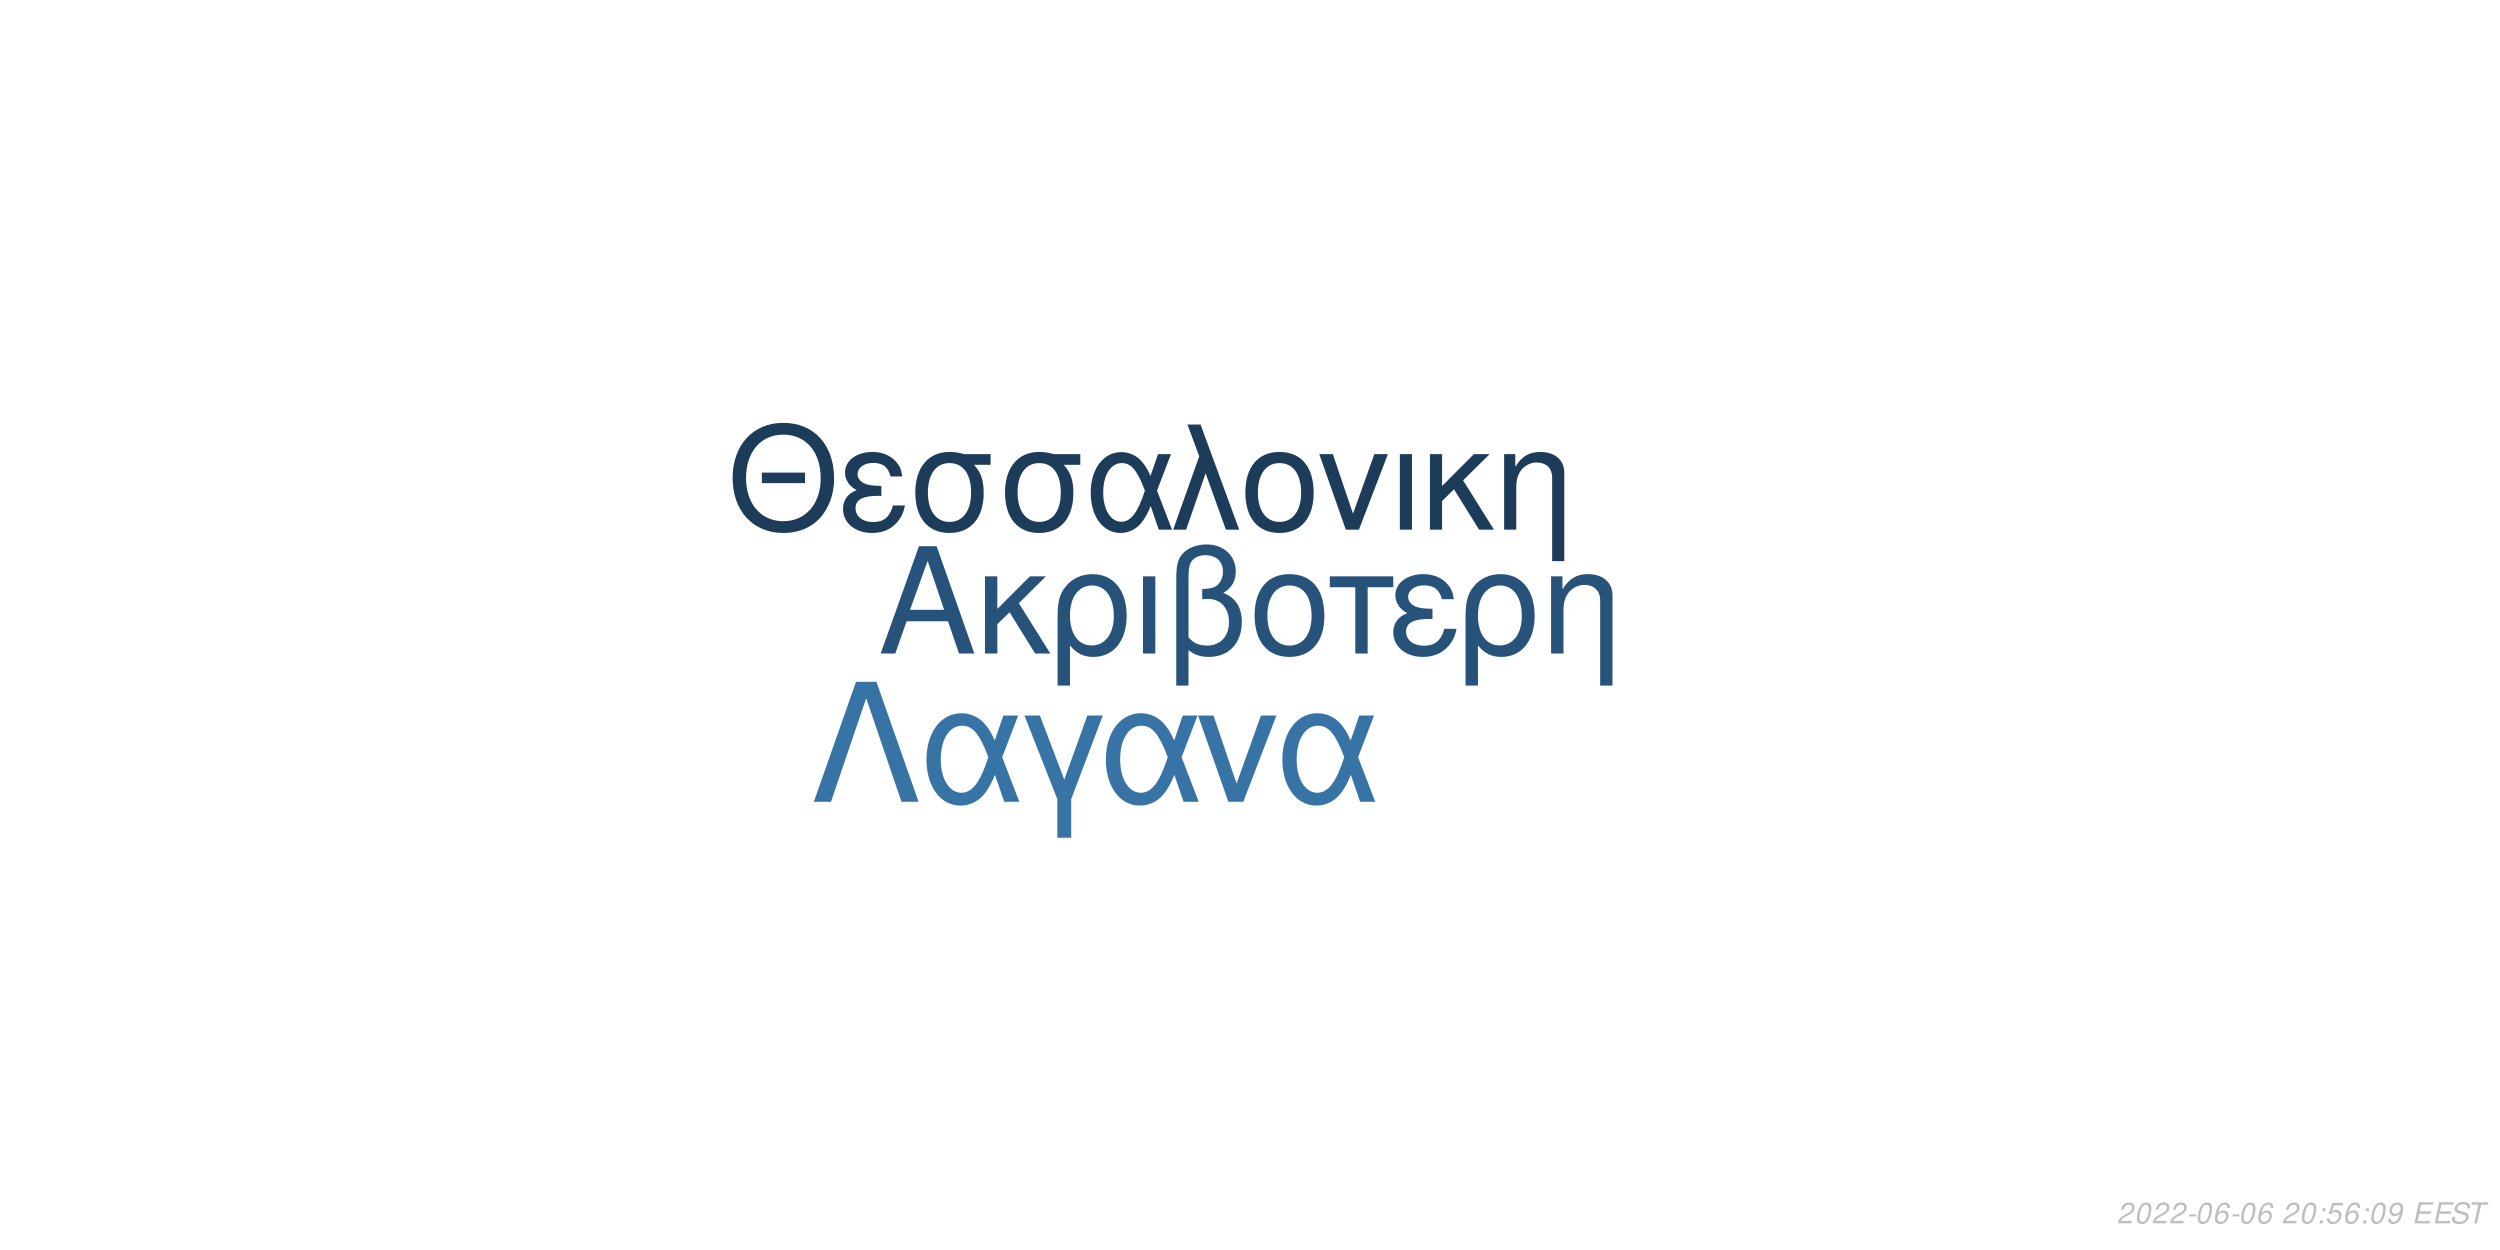
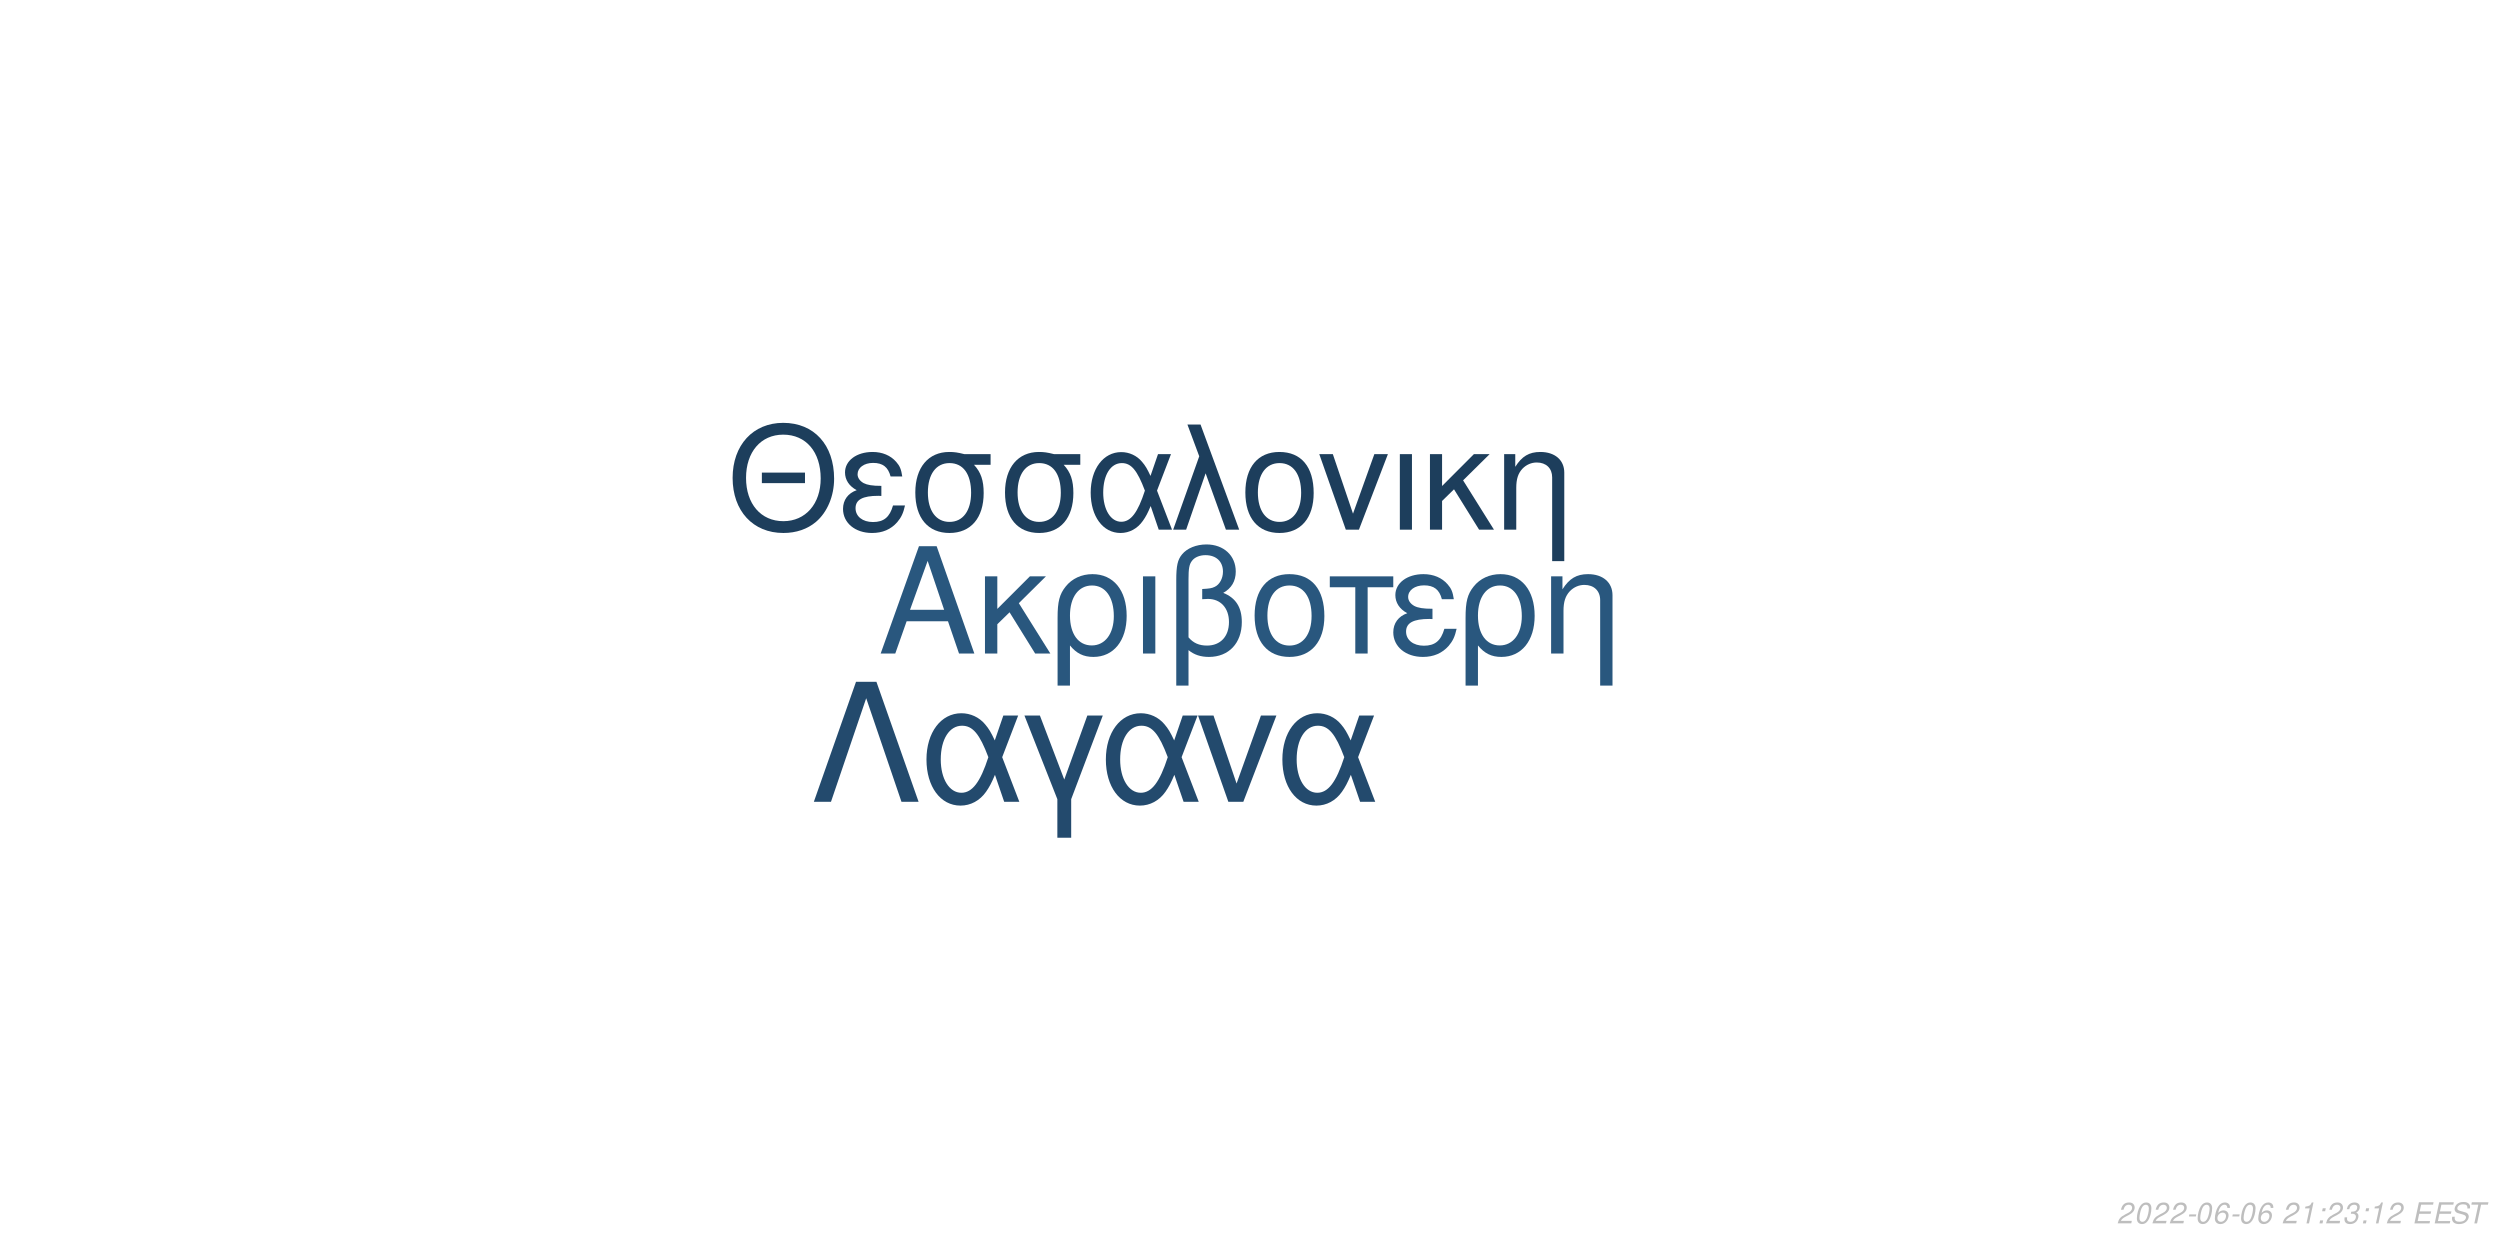
<svg xmlns="http://www.w3.org/2000/svg" xmlns:xlink="http://www.w3.org/1999/xlink" width="864pt" height="432pt" viewBox="0 0 864 432" version="1.1">
  <defs>
    <g>
      <symbol overflow="visible" id="glyph0-0">
        <path style="stroke:none;" d="" />
      </symbol>
      <symbol overflow="visible" id="glyph0-1">
        <path style="stroke:none;" d="M 24.125 -11.141 L 27.938 0 L 33.234 0 L 20.203 -37.094 L 14.094 -37.094 L 0.859 0 L 5.906 0 L 9.828 -11.141 Z M 22.797 -15.109 L 11 -15.109 L 17.094 -32.016 Z M 22.797 -15.109 " />
      </symbol>
      <symbol overflow="visible" id="glyph0-2">
        <path style="stroke:none;" d="M 7.172 -15.422 L 7.172 -26.672 L 2.906 -26.672 L 2.906 0 L 7.172 0 L 7.172 -10.125 L 11.406 -14.25 L 20.25 0 L 25.5 0 L 14.609 -17.406 L 23.969 -26.672 L 18.422 -26.672 Z M 7.172 -15.422 " />
      </symbol>
      <symbol overflow="visible" id="glyph0-3">
        <path style="stroke:none;" d="M 3 11.094 L 7.281 11.094 L 7.281 -2.797 C 9.516 -0.047 11.953 1.172 15.375 1.172 C 22.344 1.172 26.875 -4.422 26.875 -13.031 C 26.875 -21.891 22.297 -27.438 15.062 -27.438 C 11.297 -27.438 7.984 -25.906 5.797 -23.156 C 3.672 -20.516 3 -17.969 3 -12.359 Z M 14.906 -23.516 C 19.547 -23.516 22.438 -19.438 22.438 -12.922 C 22.438 -6.812 19.391 -2.797 14.812 -2.797 C 10.172 -2.797 7.281 -6.766 7.281 -13.125 C 7.281 -19.484 10.234 -23.516 14.906 -23.516 Z M 14.906 -23.516 " />
      </symbol>
      <symbol overflow="visible" id="glyph0-4">
        <path style="stroke:none;" d="M 3.516 0 L 7.781 0 L 7.781 -26.672 L 3.516 -26.672 Z M 3.516 0 " />
      </symbol>
      <symbol overflow="visible" id="glyph0-5">
        <path style="stroke:none;" d="M 4.016 11.094 L 8.25 11.094 L 8.25 -1.172 C 10.172 0.406 12.422 1.172 15.312 1.172 C 22.188 1.172 26.672 -3.609 26.672 -10.891 C 26.672 -15.984 24.578 -19.234 20.25 -20.969 C 23.109 -22.547 24.578 -25.031 24.578 -28.344 C 24.578 -33.844 20.406 -37.703 14.453 -37.703 C 10.938 -37.703 7.734 -36.391 6 -34.25 C 4.484 -32.422 4.016 -30.328 4.016 -25.391 Z M 8.25 -25.656 C 8.25 -29.359 8.5 -30.844 9.469 -32.062 C 10.375 -33.281 12.156 -34 14.094 -34 C 17.812 -34 20.156 -31.812 20.156 -28.297 C 20.156 -25.953 18.984 -23.812 17.297 -23.047 C 16.281 -22.547 15.469 -22.438 12.984 -22.297 L 12.984 -18.781 C 13.734 -18.828 14.344 -18.875 14.969 -18.875 C 19.344 -18.875 22.234 -15.719 22.234 -10.891 C 22.234 -5.906 19.281 -2.75 14.656 -2.75 C 11.953 -2.75 9.922 -3.609 8.25 -5.594 Z M 8.25 -25.656 " />
      </symbol>
      <symbol overflow="visible" id="glyph0-6">
        <path style="stroke:none;" d="M 14.094 -27.438 C 6.562 -27.438 2.094 -22.094 2.094 -13.125 C 2.094 -4.125 6.562 1.172 14.141 1.172 C 21.672 1.172 26.203 -4.172 26.203 -12.922 C 26.203 -22.188 21.828 -27.438 14.094 -27.438 Z M 14.141 -23.516 C 18.938 -23.516 21.781 -19.594 21.781 -12.984 C 21.781 -6.672 18.828 -2.75 14.141 -2.75 C 9.422 -2.75 6.516 -6.672 6.516 -13.125 C 6.516 -19.594 9.422 -23.516 14.141 -23.516 Z M 14.141 -23.516 " />
      </symbol>
      <symbol overflow="visible" id="glyph0-7">
        <path style="stroke:none;" d="M 7.891 0 L 12.156 0 L 12.156 -22.906 L 21.016 -22.906 L 21.016 -26.672 L -0.922 -26.672 L -0.922 -22.906 L 7.891 -22.906 Z M 7.891 0 " />
      </symbol>
      <symbol overflow="visible" id="glyph0-8">
        <path style="stroke:none;" d="M 14.562 -15.469 C 11.344 -15.469 9.562 -15.781 8.297 -16.438 C 6.922 -17.203 6.156 -18.328 6.156 -19.547 C 6.156 -21.891 8.453 -23.562 11.656 -23.562 C 15.062 -23.562 16.953 -22.094 17.812 -18.781 L 21.938 -18.781 C 21.578 -21.266 21.062 -22.5 19.797 -23.922 C 17.812 -26.203 14.906 -27.438 11.453 -27.438 C 5.797 -27.438 1.734 -24.375 1.734 -20.203 C 1.734 -17.609 3.156 -15.375 5.859 -13.938 C 2.797 -12.875 1.016 -10.484 1.016 -7.328 C 1.016 -2.391 5.297 1.172 11.25 1.172 C 14.969 1.172 17.906 -0.109 20.156 -2.641 C 21.578 -4.328 22.297 -5.797 22.906 -8.547 L 18.672 -8.547 C 17.5 -4.422 15.422 -2.703 11.609 -2.703 C 7.938 -2.703 5.438 -4.688 5.438 -7.578 C 5.438 -10.578 7.938 -11.953 13.484 -11.953 C 13.641 -11.953 14.094 -11.953 14.562 -11.906 Z M 14.562 -15.469 " />
      </symbol>
      <symbol overflow="visible" id="glyph0-9">
        <path style="stroke:none;" d="M 3.562 -26.672 L 3.562 0 L 7.844 0 L 7.844 -14.703 C 7.844 -17.906 8.5 -19.891 10.031 -21.531 C 11.406 -22.953 13.188 -23.719 15.062 -23.719 C 18.375 -23.719 20.516 -21.672 20.516 -18.469 L 20.516 11.094 L 24.781 11.094 L 24.781 -20.156 C 24.781 -24.578 21.469 -27.438 16.328 -27.438 C 12.359 -27.438 9.828 -25.906 7.484 -22.188 L 7.484 -26.672 Z M 3.562 -26.672 " />
      </symbol>
      <symbol overflow="visible" id="glyph1-0">
        <path style="stroke:none;" d="" />
      </symbol>
      <symbol overflow="visible" id="glyph1-1">
        <path style="stroke:none;" d="M 26.859 -19.734 L 11.953 -19.734 L 11.953 -16.094 L 26.859 -16.094 Z M 19.328 -36.922 C 8.922 -36.922 1.844 -29.25 1.844 -17.891 C 1.844 -6.484 8.875 1.141 19.391 1.141 C 23.812 1.141 27.703 -0.203 30.641 -2.688 C 34.578 -6.031 36.922 -11.656 36.922 -17.594 C 36.922 -29.297 30 -36.922 19.328 -36.922 Z M 19.328 -32.844 C 27.203 -32.844 32.281 -26.906 32.281 -17.688 C 32.281 -8.922 27.062 -2.938 19.391 -2.938 C 11.609 -2.938 6.484 -8.922 6.484 -17.891 C 6.484 -26.859 11.609 -32.844 19.328 -32.844 Z M 19.328 -32.844 " />
      </symbol>
      <symbol overflow="visible" id="glyph1-2">
        <path style="stroke:none;" d="M 14.25 -15.141 C 11.109 -15.141 9.375 -15.453 8.125 -16.094 C 6.781 -16.844 6.031 -17.938 6.031 -19.141 C 6.031 -21.422 8.266 -23.078 11.406 -23.078 C 14.75 -23.078 16.594 -21.625 17.438 -18.391 L 21.469 -18.391 C 21.125 -20.828 20.625 -22.031 19.391 -23.422 C 17.438 -25.656 14.594 -26.859 11.219 -26.859 C 5.688 -26.859 1.688 -23.875 1.688 -19.781 C 1.688 -17.234 3.094 -15.047 5.734 -13.656 C 2.734 -12.609 1 -10.266 1 -7.172 C 1 -2.344 5.188 1.141 11.016 1.141 C 14.656 1.141 17.547 -0.094 19.734 -2.594 C 21.125 -4.234 21.828 -5.688 22.422 -8.375 L 18.281 -8.375 C 17.141 -4.328 15.094 -2.641 11.359 -2.641 C 7.766 -2.641 5.328 -4.578 5.328 -7.422 C 5.328 -10.359 7.766 -11.703 13.203 -11.703 C 13.359 -11.703 13.797 -11.703 14.25 -11.656 Z M 14.25 -15.141 " />
      </symbol>
      <symbol overflow="visible" id="glyph1-3">
        <path style="stroke:none;" d="M 29 -26.109 L 19.938 -26.109 C 17.594 -26.703 16.438 -26.859 14.703 -26.859 C 7.469 -26.859 2.984 -21.469 2.984 -12.859 C 2.984 -4.031 7.375 1.141 14.797 1.141 C 22.172 1.141 26.609 -4.078 26.609 -12.656 C 26.609 -17.047 25.656 -19.828 23.266 -22.422 L 29 -22.422 Z M 14.797 -23.016 C 19.531 -23.016 22.266 -19.234 22.266 -12.75 C 22.266 -6.531 19.438 -2.688 14.797 -2.688 C 10.172 -2.688 7.328 -6.531 7.328 -12.859 C 7.328 -19.188 10.172 -23.016 14.797 -23.016 Z M 14.797 -23.016 " />
      </symbol>
      <symbol overflow="visible" id="glyph1-4">
        <path style="stroke:none;" d="M 29.344 -26.109 L 24.859 -26.109 L 22.266 -18.578 C 21.125 -21.031 20.484 -22.125 19.328 -23.469 C 17.547 -25.609 14.906 -26.812 12.156 -26.812 C 5.984 -26.812 1.594 -20.984 1.594 -12.812 C 1.594 -4.578 5.828 1.141 11.906 1.141 C 14.953 1.141 17.734 -0.344 19.625 -3.047 C 20.672 -4.531 21.281 -5.688 22.328 -8.172 L 25.109 0 L 29.703 0 L 24.516 -13.5 Z M 20.328 -13.5 C 17.891 -5.922 15.453 -2.734 12.156 -2.734 C 8.516 -2.734 5.922 -6.922 5.922 -12.812 C 5.922 -18.938 8.516 -23.016 12.359 -23.016 C 15.594 -23.016 17.688 -20.531 20.328 -13.5 Z M 20.328 -13.5 " />
      </symbol>
      <symbol overflow="visible" id="glyph1-5">
        <path style="stroke:none;" d="M 1.094 0 L 5.578 0 L 12.312 -19.484 L 19.328 0 L 23.922 0 L 10.562 -36.328 L 6.031 -36.328 L 10.109 -25.359 Z M 1.094 0 " />
      </symbol>
      <symbol overflow="visible" id="glyph1-6">
        <path style="stroke:none;" d="M 13.797 -26.859 C 6.422 -26.859 2.047 -21.625 2.047 -12.859 C 2.047 -4.031 6.422 1.141 13.859 1.141 C 21.234 1.141 25.656 -4.078 25.656 -12.656 C 25.656 -21.719 21.375 -26.859 13.797 -26.859 Z M 13.859 -23.016 C 18.531 -23.016 21.328 -19.188 21.328 -12.703 C 21.328 -6.531 18.438 -2.688 13.859 -2.688 C 9.219 -2.688 6.375 -6.531 6.375 -12.859 C 6.375 -19.188 9.219 -23.016 13.859 -23.016 Z M 13.859 -23.016 " />
      </symbol>
      <symbol overflow="visible" id="glyph1-7">
        <path style="stroke:none;" d="M 14.297 0 L 24.312 -26.109 L 19.625 -26.109 L 12.25 -5.531 L 5.281 -26.109 L 0.594 -26.109 L 9.766 0 Z M 14.297 0 " />
      </symbol>
      <symbol overflow="visible" id="glyph1-8">
        <path style="stroke:none;" d="M 3.438 0 L 7.625 0 L 7.625 -26.109 L 3.438 -26.109 Z M 3.438 0 " />
      </symbol>
      <symbol overflow="visible" id="glyph1-9">
        <path style="stroke:none;" d="M 7.031 -15.094 L 7.031 -26.109 L 2.844 -26.109 L 2.844 0 L 7.031 0 L 7.031 -9.922 L 11.156 -13.953 L 19.828 0 L 24.969 0 L 14.297 -17.047 L 23.469 -26.109 L 18.031 -26.109 Z M 7.031 -15.094 " />
      </symbol>
      <symbol overflow="visible" id="glyph1-10">
        <path style="stroke:none;" d="M 3.484 -26.109 L 3.484 0 L 7.672 0 L 7.672 -14.406 C 7.672 -17.547 8.328 -19.484 9.812 -21.078 C 11.156 -22.469 12.906 -23.219 14.75 -23.219 C 17.984 -23.219 20.078 -21.234 20.078 -18.094 L 20.078 10.859 L 24.266 10.859 L 24.266 -19.734 C 24.266 -24.062 21.031 -26.859 16 -26.859 C 12.109 -26.859 9.609 -25.359 7.328 -21.719 L 7.328 -26.109 Z M 3.484 -26.109 " />
      </symbol>
      <symbol overflow="visible" id="glyph2-0">
        <path style="stroke:none;" d="" />
      </symbol>
      <symbol overflow="visible" id="glyph2-1">
        <path style="stroke:none;" d="M 22.531 -41.484 L 15.484 -41.484 L 0.906 0 L 6.828 0 L 19 -35.797 L 31.188 0 L 37.109 0 Z M 22.531 -41.484 " />
      </symbol>
      <symbol overflow="visible" id="glyph2-2">
        <path style="stroke:none;" d="M 33.516 -29.812 L 28.391 -29.812 L 25.438 -21.219 C 24.125 -24.016 23.391 -25.266 22.078 -26.797 C 20.031 -29.25 17.016 -30.609 13.891 -30.609 C 6.828 -30.609 1.828 -23.953 1.828 -14.625 C 1.828 -5.234 6.656 1.312 13.594 1.312 C 17.078 1.312 20.266 -0.391 22.422 -3.469 C 23.609 -5.172 24.297 -6.484 25.5 -9.328 L 28.688 0 L 33.922 0 L 28 -15.422 Z M 23.219 -15.422 C 20.422 -6.766 17.641 -3.125 13.891 -3.125 C 9.734 -3.125 6.766 -7.906 6.766 -14.625 C 6.766 -21.625 9.734 -26.297 14.109 -26.297 C 17.812 -26.297 20.203 -23.453 23.219 -15.422 Z M 23.219 -15.422 " />
      </symbol>
      <symbol overflow="visible" id="glyph2-3">
        <path style="stroke:none;" d="M 12.062 12.406 L 16.844 12.406 L 16.844 -0.906 L 27.766 -29.812 L 22.422 -29.812 L 14.453 -7.688 L 6.031 -29.812 L 0.688 -29.812 L 12.062 -0.906 Z M 12.062 12.406 " />
      </symbol>
      <symbol overflow="visible" id="glyph2-4">
        <path style="stroke:none;" d="M 16.328 0 L 27.766 -29.812 L 22.422 -29.812 L 14 -6.312 L 6.031 -29.812 L 0.688 -29.812 L 11.156 0 Z M 16.328 0 " />
      </symbol>
      <symbol overflow="visible" id="glyph3-0">
        <path style="stroke:none;" d="" />
      </symbol>
      <symbol overflow="visible" id="glyph3-1">
        <path style="stroke:none;" d="M 5.234 -0.875 L 1.469 -0.875 C 1.641 -1.375 2.203 -1.891 3.109 -2.344 L 4.234 -2.938 C 5.562 -3.625 6.219 -4.469 6.219 -5.484 C 6.219 -5.938 6.062 -6.359 5.797 -6.656 C 5.469 -7.047 4.984 -7.234 4.312 -7.234 C 2.766 -7.234 1.891 -6.453 1.484 -4.734 L 2.375 -4.734 C 2.484 -5.188 2.609 -5.484 2.797 -5.75 C 3.094 -6.203 3.609 -6.453 4.188 -6.453 C 4.891 -6.453 5.344 -6.031 5.344 -5.375 C 5.344 -4.703 4.859 -4.094 4.016 -3.656 L 2.984 -3.125 C 1.234 -2.188 0.797 -1.656 0.344 -0.016 L 5.047 -0.016 Z M 5.234 -0.875 " />
      </symbol>
      <symbol overflow="visible" id="glyph3-2">
        <path style="stroke:none;" d="M 4.203 -7.234 C 3.375 -7.234 2.688 -6.812 2.125 -5.984 C 1.484 -5.047 0.984 -3.188 0.984 -1.734 C 0.984 -1.109 1.172 -0.562 1.484 -0.266 C 1.797 0.047 2.281 0.234 2.766 0.234 C 3.625 0.234 4.281 -0.156 4.859 -1.016 C 5.516 -1.953 6 -3.797 6 -5.266 C 6 -6.5 5.328 -7.234 4.203 -7.234 Z M 4.094 -6.453 C 4.734 -6.453 5.125 -5.984 5.125 -5.156 C 5.125 -4.203 4.781 -2.625 4.406 -1.812 C 3.984 -0.938 3.516 -0.547 2.875 -0.547 C 2.25 -0.547 1.875 -1.031 1.875 -1.828 C 1.875 -2.797 2.203 -4.344 2.594 -5.203 C 2.984 -6.047 3.453 -6.453 4.094 -6.453 Z M 4.094 -6.453 " />
      </symbol>
      <symbol overflow="visible" id="glyph3-3">
        <path style="stroke:none;" d="M 3.516 -3.125 L 1.125 -3.125 L 0.969 -2.406 L 3.359 -2.406 Z M 3.516 -3.125 " />
      </symbol>
      <symbol overflow="visible" id="glyph3-4">
        <path style="stroke:none;" d="M 6.125 -5.344 L 6.141 -5.625 C 6.141 -6.609 5.453 -7.234 4.391 -7.234 C 3.438 -7.234 2.641 -6.719 2.016 -5.703 C 1.422 -4.781 0.938 -2.953 0.938 -1.688 C 0.938 -0.516 1.688 0.234 2.859 0.234 C 3.703 0.234 4.438 -0.156 5 -0.875 C 5.406 -1.422 5.672 -2.156 5.672 -2.766 C 5.672 -3.812 4.969 -4.5 3.906 -4.5 C 3.234 -4.5 2.672 -4.234 2.094 -3.625 C 2.406 -5.375 3.234 -6.453 4.25 -6.453 C 4.703 -6.453 5.062 -6.234 5.172 -5.844 C 5.203 -5.719 5.234 -5.578 5.25 -5.344 Z M 3.656 -3.734 C 4.344 -3.734 4.797 -3.281 4.797 -2.625 C 4.797 -1.469 3.984 -0.547 2.984 -0.547 C 2.297 -0.547 1.812 -1.047 1.812 -1.766 C 1.812 -2.859 2.625 -3.734 3.656 -3.734 Z M 3.656 -3.734 " />
      </symbol>
      <symbol overflow="visible" id="glyph3-5">
        <path style="stroke:none;" d="" />
      </symbol>
      <symbol overflow="visible" id="glyph3-6">
+         <path style="stroke:none;" d="M 3.703 -5.188 L 2.594 0 L 3.469 0 L 5.016 -7.234 L 4.438 -7.234 C 3.906 -6.156 3.688 -6.016 2.234 -5.812 L 2.109 -5.188 Z M 3.703 -5.188 " />
+       </symbol>
+       <symbol overflow="visible" id="glyph3-7">
        <path style="stroke:none;" d="M 2.359 -1.031 L 1.312 -1.031 L 1.094 0 L 2.141 0 Z M 3.266 -5.234 L 2.219 -5.234 L 2 -4.203 L 3.047 -4.203 Z M 3.266 -5.234 " />
      </symbol>
-       <symbol overflow="visible" id="glyph3-7">
-         <path style="stroke:none;" d="M 6.297 -7.094 L 2.594 -7.094 L 1.234 -3.234 L 2.047 -3.234 C 2.656 -3.766 2.938 -3.906 3.531 -3.906 C 4.328 -3.906 4.797 -3.453 4.797 -2.688 C 4.797 -1.438 3.969 -0.547 2.828 -0.547 C 2.031 -0.547 1.609 -0.938 1.578 -1.734 L 0.703 -1.734 L 0.703 -1.516 C 0.703 -0.938 0.844 -0.547 1.188 -0.266 C 1.562 0.062 2.078 0.234 2.703 0.234 C 3.656 0.234 4.391 -0.156 4.984 -0.922 C 5.422 -1.5 5.672 -2.234 5.672 -2.953 C 5.672 -4 4.938 -4.672 3.812 -4.672 C 3.328 -4.672 2.906 -4.547 2.406 -4.234 L 3.109 -6.219 L 6.109 -6.219 Z M 6.297 -7.094 " />
-       </symbol>
      <symbol overflow="visible" id="glyph3-8">
-         <path style="stroke:none;" d="M 0.844 -1.656 C 0.844 -1.547 0.844 -1.438 0.844 -1.375 C 0.844 -0.406 1.531 0.234 2.578 0.234 C 3.203 0.234 3.766 0.016 4.297 -0.438 C 4.938 -1 5.312 -1.656 5.594 -2.719 C 5.844 -3.672 6.016 -4.766 6.016 -5.375 C 6.016 -5.844 5.844 -6.328 5.547 -6.656 C 5.203 -7.031 4.703 -7.234 4.062 -7.234 C 2.516 -7.234 1.297 -5.938 1.297 -4.266 C 1.297 -3.203 1.984 -2.547 3.047 -2.547 C 3.484 -2.547 3.953 -2.672 4.281 -2.891 C 4.406 -2.984 4.547 -3.078 4.828 -3.344 C 4.438 -1.484 3.703 -0.547 2.703 -0.547 C 2.109 -0.547 1.719 -0.938 1.719 -1.547 L 1.719 -1.656 Z M 3.953 -6.453 C 4.625 -6.453 5.141 -5.953 5.141 -5.281 C 5.141 -4.188 4.312 -3.312 3.297 -3.312 C 2.594 -3.312 2.172 -3.734 2.172 -4.453 C 2.172 -5.562 2.984 -6.453 3.953 -6.453 Z M 3.953 -6.453 " />
+         <path style="stroke:none;" d="M 2.922 -3.312 C 3.125 -3.344 3.234 -3.344 3.375 -3.344 C 4.203 -3.344 4.688 -3 4.688 -2.406 C 4.688 -1.312 3.906 -0.547 2.781 -0.547 C 2.047 -0.547 1.594 -0.938 1.594 -1.562 C 1.594 -1.719 1.609 -1.844 1.656 -2.094 L 0.766 -2.094 C 0.734 -1.797 0.719 -1.641 0.719 -1.469 C 0.719 -0.375 1.406 0.234 2.641 0.234 C 3.547 0.234 4.297 -0.078 4.812 -0.656 C 5.266 -1.156 5.562 -1.875 5.562 -2.547 C 5.562 -3.125 5.344 -3.453 4.797 -3.734 C 5.641 -4.234 6.016 -4.844 6.016 -5.734 C 6.016 -6.656 5.312 -7.234 4.203 -7.234 C 3.375 -7.234 2.672 -6.938 2.188 -6.375 C 1.891 -6.031 1.703 -5.641 1.516 -4.906 L 2.391 -4.906 C 2.5 -5.359 2.594 -5.594 2.734 -5.812 C 3.047 -6.234 3.516 -6.453 4.078 -6.453 C 4.734 -6.453 5.141 -6.125 5.141 -5.578 C 5.141 -5.188 5.016 -4.797 4.797 -4.547 C 4.516 -4.234 4 -4.062 3.266 -4.062 L 3.078 -4.062 Z M 2.922 -3.312 " />
      </symbol>
      <symbol overflow="visible" id="glyph3-9">
        <path style="stroke:none;" d="M 2.547 -3.312 L 6.5 -3.312 L 6.688 -4.141 L 2.719 -4.141 L 3.219 -6.469 L 7.344 -6.469 L 7.516 -7.297 L 2.453 -7.297 L 0.906 0 L 6.125 0 L 6.297 -0.812 L 2.016 -0.812 Z M 2.547 -3.312 " />
      </symbol>
      <symbol overflow="visible" id="glyph3-10">
        <path style="stroke:none;" d="M 7.062 -5.156 C 7.125 -5.438 7.141 -5.562 7.141 -5.703 C 7.141 -6.156 6.938 -6.594 6.594 -6.891 C 6.188 -7.25 5.656 -7.406 4.875 -7.406 C 3.844 -7.406 3.047 -7.125 2.5 -6.562 C 2.094 -6.141 1.781 -5.438 1.781 -4.922 C 1.781 -4.297 2.219 -3.766 2.891 -3.562 L 4.594 -3.094 C 5.406 -2.859 5.734 -2.578 5.734 -2.094 C 5.734 -1.781 5.547 -1.406 5.266 -1.141 C 4.844 -0.766 4.266 -0.578 3.453 -0.578 C 2.328 -0.578 1.812 -0.984 1.812 -1.906 C 1.812 -2.047 1.812 -2.125 1.844 -2.312 L 0.984 -2.312 C 0.906 -2.062 0.891 -1.906 0.891 -1.688 C 0.891 -0.484 1.797 0.234 3.297 0.234 C 4.359 0.234 5.234 -0.062 5.812 -0.609 C 6.344 -1.078 6.688 -1.797 6.688 -2.375 C 6.688 -2.641 6.609 -2.906 6.453 -3.156 C 6.234 -3.5 5.938 -3.703 5.469 -3.828 L 3.75 -4.312 C 2.984 -4.547 2.734 -4.734 2.734 -5.188 C 2.734 -5.547 2.875 -5.844 3.188 -6.109 C 3.547 -6.438 4.031 -6.594 4.703 -6.594 C 5.266 -6.594 5.688 -6.484 5.906 -6.297 C 6.094 -6.125 6.219 -5.797 6.219 -5.516 C 6.219 -5.422 6.203 -5.344 6.188 -5.156 Z M 7.062 -5.156 " />
      </symbol>
      <symbol overflow="visible" id="glyph3-11">
        <path style="stroke:none;" d="M 4.938 -6.469 L 7.312 -6.469 L 7.484 -7.297 L 1.75 -7.297 L 1.578 -6.469 L 3.984 -6.469 L 2.609 0 L 3.547 0 Z M 4.938 -6.469 " />
      </symbol>
    </g>
  </defs>
  <g id="surface1">
    <rect x="0" y="0" width="864" height="432" style="fill:rgb(100%,100%,100%);fill-opacity:1;stroke:none;" />
-     <g style="fill:rgb(15.294%,32.549%,47.843%);fill-opacity:1;">
+     <g style="fill:rgb(16.078%,34.118%,49.412%);fill-opacity:1;">
      <use xlink:href="#glyph0-1" x="303.5" y="225.861" />
      <use xlink:href="#glyph0-2" x="337.5" y="225.861" />
      <use xlink:href="#glyph0-3" x="362.5" y="225.861" />
      <use xlink:href="#glyph0-4" x="391.5" y="225.861" />
      <use xlink:href="#glyph0-5" x="402.5" y="225.861" />
      <use xlink:href="#glyph0-6" x="431.5" y="225.861" />
      <use xlink:href="#glyph0-7" x="460.5" y="225.861" />
      <use xlink:href="#glyph0-8" x="480.5" y="225.861" />
      <use xlink:href="#glyph0-3" x="503.5" y="225.861" />
      <use xlink:href="#glyph0-9" x="532.5" y="225.861" />
    </g>
-     <g style="fill:rgb(10.98%,23.529%,35.294%);fill-opacity:1;">
+     <g style="fill:rgb(11.373%,24.314%,36.078%);fill-opacity:1;">
      <use xlink:href="#glyph1-1" x="251.348" y="183.058" />
      <use xlink:href="#glyph1-2" x="290.348" y="183.058" />
      <use xlink:href="#glyph1-3" x="313.348" y="183.058" />
      <use xlink:href="#glyph1-3" x="344.348" y="183.058" />
      <use xlink:href="#glyph1-4" x="375.348" y="183.058" />
      <use xlink:href="#glyph1-5" x="404.348" y="183.058" />
      <use xlink:href="#glyph1-6" x="428.348" y="183.058" />
      <use xlink:href="#glyph1-7" x="455.348" y="183.058" />
      <use xlink:href="#glyph1-8" x="480.348" y="183.058" />
      <use xlink:href="#glyph1-9" x="491.348" y="183.058" />
      <use xlink:href="#glyph1-10" x="516.348" y="183.058" />
    </g>
-     <g style="fill:rgb(21.569%,45.098%,64.314%);fill-opacity:1;">
+     <g style="fill:rgb(13.725%,29.02%,42.745%);fill-opacity:1;">
      <use xlink:href="#glyph2-1" x="280.359" y="277.105" />
      <use xlink:href="#glyph2-2" x="318.359" y="277.105" />
      <use xlink:href="#glyph2-3" x="353.359" y="277.105" />
      <use xlink:href="#glyph2-2" x="380.359" y="277.105" />
      <use xlink:href="#glyph2-4" x="413.359" y="277.105" />
      <use xlink:href="#glyph2-2" x="441.359" y="277.105" />
    </g>
    <g style="fill:rgb(74.51%,74.51%,74.51%);fill-opacity:1;">
      <use xlink:href="#glyph3-1" x="731.52" y="422.81" />
      <use xlink:href="#glyph3-2" x="737.52" y="422.81" />
      <use xlink:href="#glyph3-1" x="743.52" y="422.81" />
      <use xlink:href="#glyph3-1" x="749.52" y="422.81" />
      <use xlink:href="#glyph3-3" x="755.52" y="422.81" />
      <use xlink:href="#glyph3-2" x="758.52" y="422.81" />
      <use xlink:href="#glyph3-4" x="764.52" y="422.81" />
      <use xlink:href="#glyph3-3" x="770.52" y="422.81" />
      <use xlink:href="#glyph3-2" x="773.52" y="422.81" />
      <use xlink:href="#glyph3-4" x="779.52" y="422.81" />
      <use xlink:href="#glyph3-5" x="785.52" y="422.81" />
      <use xlink:href="#glyph3-1" x="788.52" y="422.81" />
-       <use xlink:href="#glyph3-2" x="794.52" y="422.81" />
-       <use xlink:href="#glyph3-6" x="800.52" y="422.81" />
-       <use xlink:href="#glyph3-7" x="803.52" y="422.81" />
-       <use xlink:href="#glyph3-4" x="809.52" y="422.81" />
-       <use xlink:href="#glyph3-6" x="815.52" y="422.81" />
-       <use xlink:href="#glyph3-2" x="818.52" y="422.81" />
-       <use xlink:href="#glyph3-8" x="824.52" y="422.81" />
+       <use xlink:href="#glyph3-6" x="794.52" y="422.81" />
+       <use xlink:href="#glyph3-7" x="800.52" y="422.81" />
+       <use xlink:href="#glyph3-1" x="803.52" y="422.81" />
+       <use xlink:href="#glyph3-8" x="809.52" y="422.81" />
+       <use xlink:href="#glyph3-7" x="815.52" y="422.81" />
+       <use xlink:href="#glyph3-6" x="818.52" y="422.81" />
+       <use xlink:href="#glyph3-1" x="824.52" y="422.81" />
      <use xlink:href="#glyph3-5" x="830.52" y="422.81" />
      <use xlink:href="#glyph3-9" x="833.52" y="422.81" />
      <use xlink:href="#glyph3-9" x="840.52" y="422.81" />
      <use xlink:href="#glyph3-10" x="846.52" y="422.81" />
      <use xlink:href="#glyph3-11" x="852.52" y="422.81" />
    </g>
  </g>
</svg>
